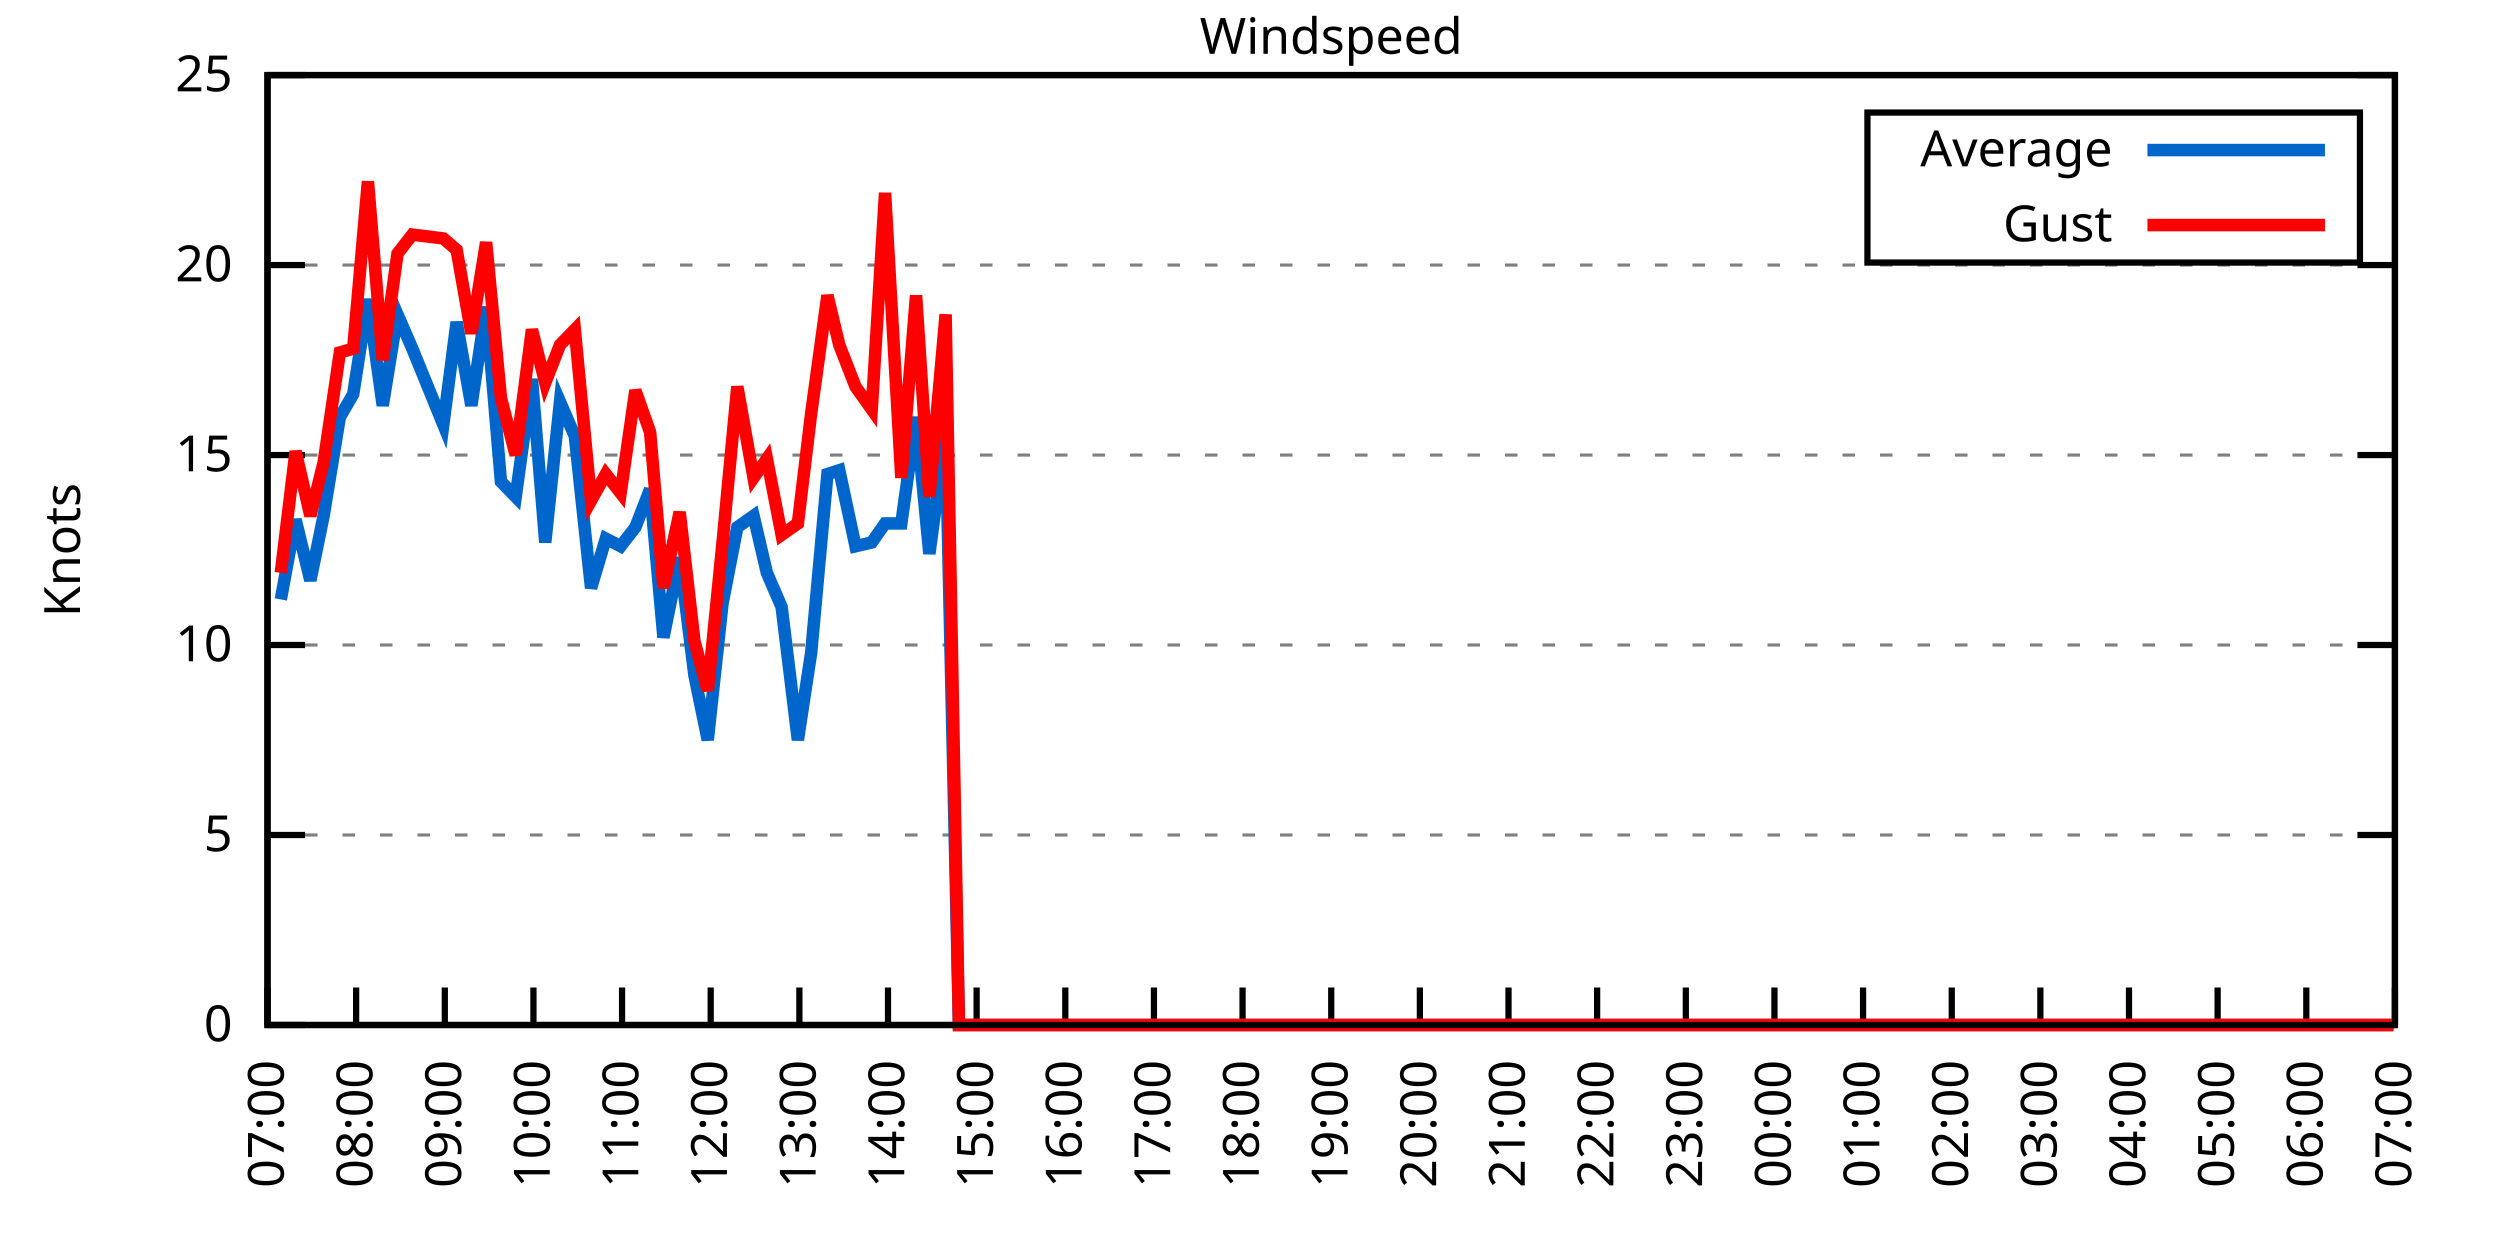
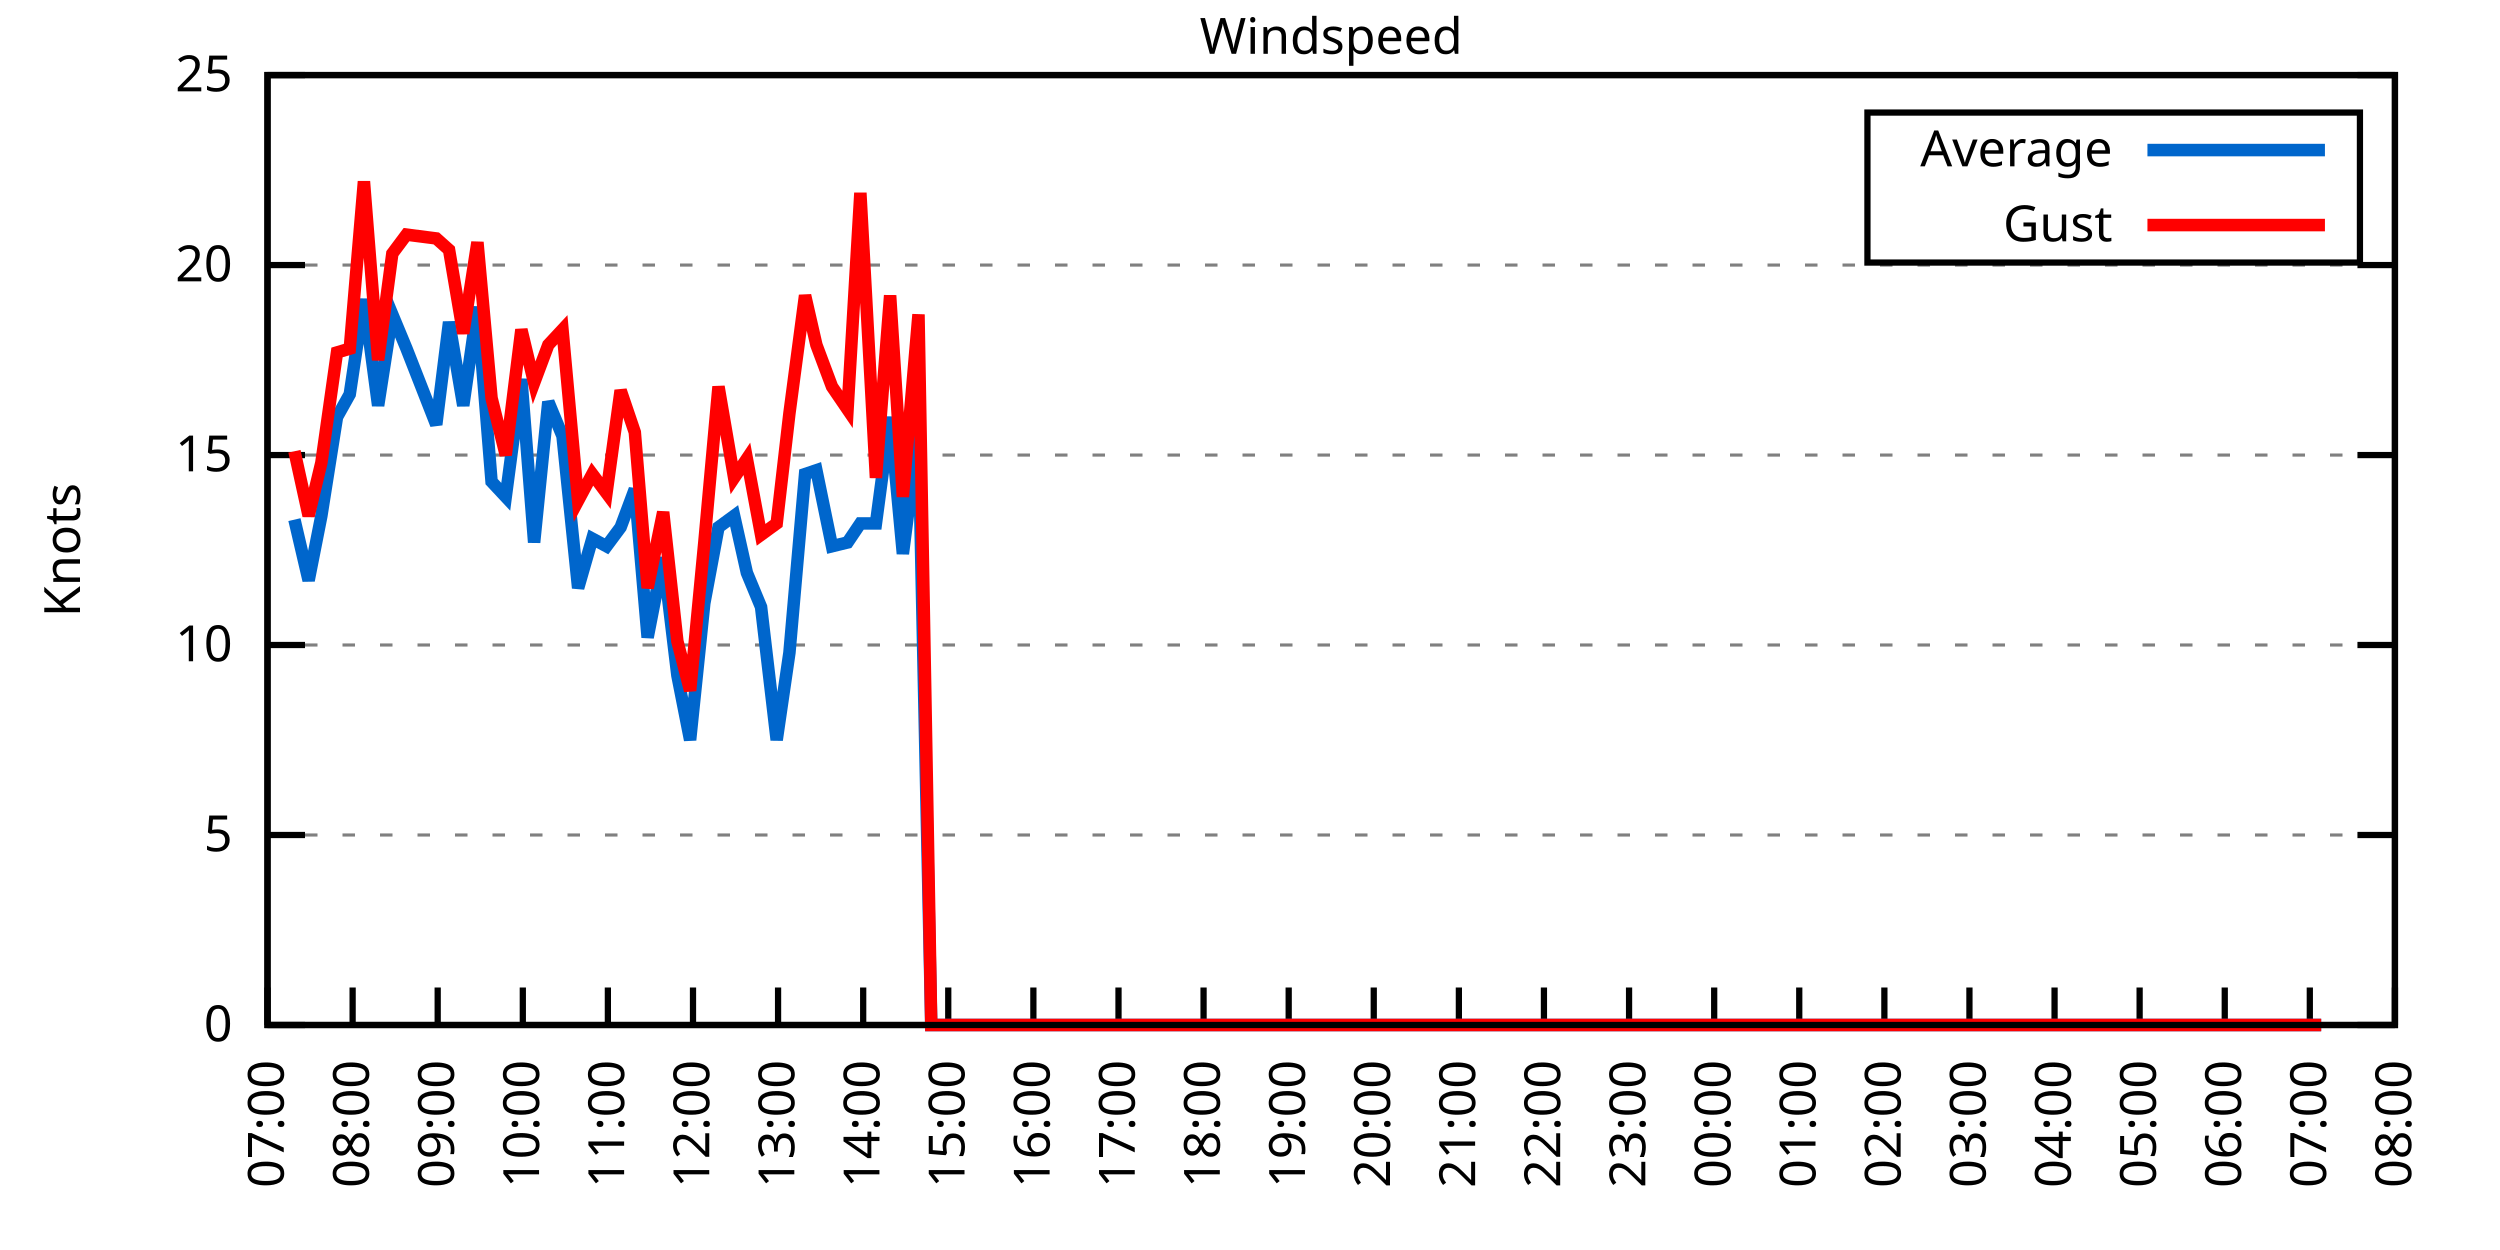
<svg xmlns="http://www.w3.org/2000/svg" xmlns:xlink="http://www.w3.org/1999/xlink" width="400" height="200" viewBox="0 0 400 200">
  <g id="gnuplot_canvas">
    <rect x="0" y="0" width="400" height="200" fill="none" />
    <defs>
      <circle id="gpDot" r="0.5" stroke-width="0.5" stroke="currentColor" />
      <path id="gpPt0" stroke-width="0.333" stroke="currentColor" d="M-1,0 h2 M0,-1 v2" />
      <path id="gpPt1" stroke-width="0.333" stroke="currentColor" d="M-1,-1 L1,1 M1,-1 L-1,1" />
      <path id="gpPt2" stroke-width="0.333" stroke="currentColor" d="M-1,0 L1,0 M0,-1 L0,1 M-1,-1 L1,1 M-1,1 L1,-1" />
      <rect id="gpPt3" stroke-width="0.333" stroke="currentColor" x="-1" y="-1" width="2" height="2" />
      <rect id="gpPt4" stroke-width="0.333" stroke="currentColor" fill="currentColor" x="-1" y="-1" width="2" height="2" />
      <circle id="gpPt5" stroke-width="0.333" stroke="currentColor" cx="0" cy="0" r="1" />
      <use xlink:href="#gpPt5" id="gpPt6" fill="currentColor" stroke="none" />
      <path id="gpPt7" stroke-width="0.333" stroke="currentColor" d="M0,-1.33 L-1.33,0.67 L1.33,0.67 z" />
      <use xlink:href="#gpPt7" id="gpPt8" fill="currentColor" stroke="none" />
      <use xlink:href="#gpPt7" id="gpPt9" stroke="currentColor" transform="rotate(180)" />
      <use xlink:href="#gpPt9" id="gpPt10" fill="currentColor" stroke="none" />
      <use xlink:href="#gpPt3" id="gpPt11" stroke="currentColor" transform="rotate(45)" />
      <use xlink:href="#gpPt11" id="gpPt12" fill="currentColor" stroke="none" />
      <path id="gpPt13" stroke-width="0.333" stroke="currentColor" d="M0,1.330 L1.265,0.411 L0.782,-1.067 L-0.782,-1.076 L-1.265,0.411 z" />
      <use xlink:href="#gpPt13" id="gpPt14" fill="currentColor" stroke="none" />
      <filter id="textbox" filterUnits="objectBoundingBox" x="0" y="0" height="1" width="1">
        <feFlood flood-color="white" flood-opacity="1" result="bgnd" />
        <feComposite in="SourceGraphic" in2="bgnd" operator="atop" />
      </filter>
      <filter id="greybox" filterUnits="objectBoundingBox" x="0" y="0" height="1" width="1">
        <feFlood flood-color="lightgrey" flood-opacity="1" result="grey" />
        <feComposite in="SourceGraphic" in2="grey" operator="atop" />
      </filter>
    </defs>
    <g fill="none" color="white" stroke="currentColor" stroke-width="1.00" stroke-linecap="butt" stroke-linejoin="miter">
</g>
    <g fill="none" color="black" stroke="currentColor" stroke-width="1.00" stroke-linecap="butt" stroke-linejoin="miter">
      <g stroke="none" shape-rendering="crispEdges">
        <polygon fill="rgb(255, 255, 255)" points="42.80,164.00 383.18,164.00 383.18,12.02 42.80,12.02 " />
      </g>
    </g>
    <g fill="none" color="black" stroke="currentColor" stroke-width="1.00" stroke-linecap="butt" stroke-linejoin="miter">
</g>
    <g fill="none" color="black" stroke="black" stroke-width="0.50" stroke-linecap="butt" stroke-linejoin="miter">
</g>
    <g fill="none" color="gray" stroke="currentColor" stroke-width="0.50" stroke-linecap="butt" stroke-linejoin="miter">
      <path stroke="gray" stroke-dasharray="2,4" class="gridline" d="M42.80,164.00 L383.19,164.00  " />
    </g>
    <g fill="none" color="gray" stroke="gray" stroke-width="1.00" stroke-linecap="butt" stroke-linejoin="miter">
</g>
    <g fill="none" color="black" stroke="currentColor" stroke-width="1.00" stroke-linecap="butt" stroke-linejoin="miter">
      <path stroke="black" d="M42.80,164.00 L48.80,164.00 M383.19,164.00 L377.19,164.00  " />
      <g transform="translate(37.20,166.60)" stroke="none" fill="black" font-family="Sans" font-size="8.00" text-anchor="end">
        <text>
          <tspan font-family="Sans"> 0</tspan>
        </text>
      </g>
    </g>
    <g fill="none" color="black" stroke="currentColor" stroke-width="1.00" stroke-linecap="butt" stroke-linejoin="miter">
</g>
    <g fill="none" color="black" stroke="black" stroke-width="0.50" stroke-linecap="butt" stroke-linejoin="miter">
</g>
    <g fill="none" color="gray" stroke="currentColor" stroke-width="0.50" stroke-linecap="butt" stroke-linejoin="miter">
      <path stroke="gray" stroke-dasharray="2,4" class="gridline" d="M42.80,133.60 L383.19,133.60  " />
    </g>
    <g fill="none" color="gray" stroke="gray" stroke-width="1.00" stroke-linecap="butt" stroke-linejoin="miter">
</g>
    <g fill="none" color="black" stroke="currentColor" stroke-width="1.00" stroke-linecap="butt" stroke-linejoin="miter">
      <path stroke="black" d="M42.80,133.60 L48.80,133.60 M383.19,133.60 L377.19,133.60  " />
      <g transform="translate(37.20,136.20)" stroke="none" fill="black" font-family="Sans" font-size="8.00" text-anchor="end">
        <text>
          <tspan font-family="Sans"> 5</tspan>
        </text>
      </g>
    </g>
    <g fill="none" color="black" stroke="currentColor" stroke-width="1.00" stroke-linecap="butt" stroke-linejoin="miter">
</g>
    <g fill="none" color="black" stroke="black" stroke-width="0.50" stroke-linecap="butt" stroke-linejoin="miter">
</g>
    <g fill="none" color="gray" stroke="currentColor" stroke-width="0.50" stroke-linecap="butt" stroke-linejoin="miter">
      <path stroke="gray" stroke-dasharray="2,4" class="gridline" d="M42.80,103.20 L383.19,103.20  " />
    </g>
    <g fill="none" color="gray" stroke="gray" stroke-width="1.00" stroke-linecap="butt" stroke-linejoin="miter">
</g>
    <g fill="none" color="black" stroke="currentColor" stroke-width="1.00" stroke-linecap="butt" stroke-linejoin="miter">
      <path stroke="black" d="M42.80,103.20 L48.80,103.20 M383.19,103.20 L377.19,103.20  " />
      <g transform="translate(37.20,105.80)" stroke="none" fill="black" font-family="Sans" font-size="8.00" text-anchor="end">
        <text>
          <tspan font-family="Sans"> 10</tspan>
        </text>
      </g>
    </g>
    <g fill="none" color="black" stroke="currentColor" stroke-width="1.00" stroke-linecap="butt" stroke-linejoin="miter">
</g>
    <g fill="none" color="black" stroke="black" stroke-width="0.50" stroke-linecap="butt" stroke-linejoin="miter">
</g>
    <g fill="none" color="gray" stroke="currentColor" stroke-width="0.50" stroke-linecap="butt" stroke-linejoin="miter">
      <path stroke="gray" stroke-dasharray="2,4" class="gridline" d="M42.80,72.81 L383.19,72.81  " />
    </g>
    <g fill="none" color="gray" stroke="gray" stroke-width="1.00" stroke-linecap="butt" stroke-linejoin="miter">
</g>
    <g fill="none" color="black" stroke="currentColor" stroke-width="1.00" stroke-linecap="butt" stroke-linejoin="miter">
      <path stroke="black" d="M42.80,72.81 L48.80,72.81 M383.19,72.81 L377.19,72.81  " />
      <g transform="translate(37.20,75.41)" stroke="none" fill="black" font-family="Sans" font-size="8.00" text-anchor="end">
        <text>
          <tspan font-family="Sans"> 15</tspan>
        </text>
      </g>
    </g>
    <g fill="none" color="black" stroke="currentColor" stroke-width="1.00" stroke-linecap="butt" stroke-linejoin="miter">
</g>
    <g fill="none" color="black" stroke="black" stroke-width="0.50" stroke-linecap="butt" stroke-linejoin="miter">
</g>
    <g fill="none" color="gray" stroke="currentColor" stroke-width="0.50" stroke-linecap="butt" stroke-linejoin="miter">
      <path stroke="gray" stroke-dasharray="2,4" class="gridline" d="M42.80,42.41 L383.19,42.41  " />
    </g>
    <g fill="none" color="gray" stroke="gray" stroke-width="1.00" stroke-linecap="butt" stroke-linejoin="miter">
</g>
    <g fill="none" color="black" stroke="currentColor" stroke-width="1.00" stroke-linecap="butt" stroke-linejoin="miter">
      <path stroke="black" d="M42.80,42.41 L48.80,42.41 M383.19,42.41 L377.19,42.41  " />
      <g transform="translate(37.20,45.01)" stroke="none" fill="black" font-family="Sans" font-size="8.00" text-anchor="end">
        <text>
          <tspan font-family="Sans"> 20</tspan>
        </text>
      </g>
    </g>
    <g fill="none" color="black" stroke="currentColor" stroke-width="1.00" stroke-linecap="butt" stroke-linejoin="miter">
</g>
    <g fill="none" color="black" stroke="black" stroke-width="0.50" stroke-linecap="butt" stroke-linejoin="miter">
</g>
    <g fill="none" color="gray" stroke="currentColor" stroke-width="0.50" stroke-linecap="butt" stroke-linejoin="miter">
      <path stroke="gray" stroke-dasharray="2,4" class="gridline" d="M42.80,12.01 L383.19,12.01  " />
    </g>
    <g fill="none" color="gray" stroke="gray" stroke-width="1.00" stroke-linecap="butt" stroke-linejoin="miter">
</g>
    <g fill="none" color="black" stroke="currentColor" stroke-width="1.00" stroke-linecap="butt" stroke-linejoin="miter">
      <path stroke="black" d="M42.80,12.01 L48.80,12.01 M383.19,12.01 L377.19,12.01  " />
      <g transform="translate(37.20,14.61)" stroke="none" fill="black" font-family="Sans" font-size="8.00" text-anchor="end">
        <text>
          <tspan font-family="Sans"> 25</tspan>
        </text>
      </g>
    </g>
    <g fill="none" color="black" stroke="currentColor" stroke-width="1.00" stroke-linecap="butt" stroke-linejoin="miter">
      <path stroke="black" d="M42.80,164.00 L42.80,158.00  " />
      <g transform="translate(45.40,169.60) rotate(270.00)" stroke="none" fill="black" font-family="Sans" font-size="8.00" text-anchor="end">
        <text>
          <tspan font-family="Sans">07:00</tspan>
        </text>
      </g>
    </g>
    <g fill="none" color="black" stroke="currentColor" stroke-width="1.00" stroke-linecap="butt" stroke-linejoin="miter">
-       <path stroke="black" d="M56.98,164.00 L56.98,158.00  " />
-       <g transform="translate(59.58,169.60) rotate(270.00)" stroke="none" fill="black" font-family="Sans" font-size="8.00" text-anchor="end">
+       <path stroke="black" d="M56.42,164.00 L56.42,158.00  " />
+       <g transform="translate(59.02,169.60) rotate(270.00)" stroke="none" fill="black" font-family="Sans" font-size="8.00" text-anchor="end">
        <text>
          <tspan font-family="Sans">08:00</tspan>
        </text>
      </g>
    </g>
    <g fill="none" color="black" stroke="currentColor" stroke-width="1.00" stroke-linecap="butt" stroke-linejoin="miter">
-       <path stroke="black" d="M71.17,164.00 L71.17,158.00  " />
-       <g transform="translate(73.77,169.60) rotate(270.00)" stroke="none" fill="black" font-family="Sans" font-size="8.00" text-anchor="end">
+       <path stroke="black" d="M70.03,164.00 L70.03,158.00  " />
+       <g transform="translate(72.63,169.60) rotate(270.00)" stroke="none" fill="black" font-family="Sans" font-size="8.00" text-anchor="end">
        <text>
          <tspan font-family="Sans">09:00</tspan>
        </text>
      </g>
    </g>
    <g fill="none" color="black" stroke="currentColor" stroke-width="1.00" stroke-linecap="butt" stroke-linejoin="miter">
-       <path stroke="black" d="M85.35,164.00 L85.35,158.00  " />
-       <g transform="translate(87.95,169.60) rotate(270.00)" stroke="none" fill="black" font-family="Sans" font-size="8.00" text-anchor="end">
+       <path stroke="black" d="M83.65,164.00 L83.65,158.00  " />
+       <g transform="translate(86.25,169.60) rotate(270.00)" stroke="none" fill="black" font-family="Sans" font-size="8.00" text-anchor="end">
        <text>
          <tspan font-family="Sans">10:00</tspan>
        </text>
      </g>
    </g>
    <g fill="none" color="black" stroke="currentColor" stroke-width="1.00" stroke-linecap="butt" stroke-linejoin="miter">
-       <path stroke="black" d="M99.53,164.00 L99.53,158.00  " />
-       <g transform="translate(102.13,169.60) rotate(270.00)" stroke="none" fill="black" font-family="Sans" font-size="8.00" text-anchor="end">
+       <path stroke="black" d="M97.26,164.00 L97.26,158.00  " />
+       <g transform="translate(99.86,169.60) rotate(270.00)" stroke="none" fill="black" font-family="Sans" font-size="8.00" text-anchor="end">
        <text>
          <tspan font-family="Sans">11:00</tspan>
        </text>
      </g>
    </g>
    <g fill="none" color="black" stroke="currentColor" stroke-width="1.00" stroke-linecap="butt" stroke-linejoin="miter">
-       <path stroke="black" d="M113.71,164.00 L113.71,158.00  " />
-       <g transform="translate(116.31,169.60) rotate(270.00)" stroke="none" fill="black" font-family="Sans" font-size="8.00" text-anchor="end">
+       <path stroke="black" d="M110.88,164.00 L110.88,158.00  " />
+       <g transform="translate(113.48,169.60) rotate(270.00)" stroke="none" fill="black" font-family="Sans" font-size="8.00" text-anchor="end">
        <text>
          <tspan font-family="Sans">12:00</tspan>
        </text>
      </g>
    </g>
    <g fill="none" color="black" stroke="currentColor" stroke-width="1.00" stroke-linecap="butt" stroke-linejoin="miter">
-       <path stroke="black" d="M127.90,164.00 L127.90,158.00  " />
-       <g transform="translate(130.50,169.60) rotate(270.00)" stroke="none" fill="black" font-family="Sans" font-size="8.00" text-anchor="end">
+       <path stroke="black" d="M124.49,164.00 L124.49,158.00  " />
+       <g transform="translate(127.09,169.60) rotate(270.00)" stroke="none" fill="black" font-family="Sans" font-size="8.00" text-anchor="end">
        <text>
          <tspan font-family="Sans">13:00</tspan>
        </text>
      </g>
    </g>
    <g fill="none" color="black" stroke="currentColor" stroke-width="1.00" stroke-linecap="butt" stroke-linejoin="miter">
-       <path stroke="black" d="M142.08,164.00 L142.08,158.00  " />
-       <g transform="translate(144.68,169.60) rotate(270.00)" stroke="none" fill="black" font-family="Sans" font-size="8.00" text-anchor="end">
+       <path stroke="black" d="M138.11,164.00 L138.11,158.00  " />
+       <g transform="translate(140.71,169.60) rotate(270.00)" stroke="none" fill="black" font-family="Sans" font-size="8.00" text-anchor="end">
        <text>
          <tspan font-family="Sans">14:00</tspan>
        </text>
      </g>
    </g>
    <g fill="none" color="black" stroke="currentColor" stroke-width="1.00" stroke-linecap="butt" stroke-linejoin="miter">
-       <path stroke="black" d="M156.26,164.00 L156.26,158.00  " />
-       <g transform="translate(158.86,169.60) rotate(270.00)" stroke="none" fill="black" font-family="Sans" font-size="8.00" text-anchor="end">
+       <path stroke="black" d="M151.72,164.00 L151.72,158.00  " />
+       <g transform="translate(154.32,169.60) rotate(270.00)" stroke="none" fill="black" font-family="Sans" font-size="8.00" text-anchor="end">
        <text>
          <tspan font-family="Sans">15:00</tspan>
        </text>
      </g>
    </g>
    <g fill="none" color="black" stroke="currentColor" stroke-width="1.00" stroke-linecap="butt" stroke-linejoin="miter">
-       <path stroke="black" d="M170.45,164.00 L170.45,158.00  " />
-       <g transform="translate(173.05,169.60) rotate(270.00)" stroke="none" fill="black" font-family="Sans" font-size="8.00" text-anchor="end">
+       <path stroke="black" d="M165.34,164.00 L165.34,158.00  " />
+       <g transform="translate(167.94,169.60) rotate(270.00)" stroke="none" fill="black" font-family="Sans" font-size="8.00" text-anchor="end">
        <text>
          <tspan font-family="Sans">16:00</tspan>
        </text>
      </g>
    </g>
    <g fill="none" color="black" stroke="currentColor" stroke-width="1.00" stroke-linecap="butt" stroke-linejoin="miter">
-       <path stroke="black" d="M184.63,164.00 L184.63,158.00  " />
-       <g transform="translate(187.23,169.60) rotate(270.00)" stroke="none" fill="black" font-family="Sans" font-size="8.00" text-anchor="end">
+       <path stroke="black" d="M178.96,164.00 L178.96,158.00  " />
+       <g transform="translate(181.56,169.60) rotate(270.00)" stroke="none" fill="black" font-family="Sans" font-size="8.00" text-anchor="end">
        <text>
          <tspan font-family="Sans">17:00</tspan>
        </text>
      </g>
    </g>
    <g fill="none" color="black" stroke="currentColor" stroke-width="1.00" stroke-linecap="butt" stroke-linejoin="miter">
-       <path stroke="black" d="M198.81,164.00 L198.81,158.00  " />
-       <g transform="translate(201.41,169.60) rotate(270.00)" stroke="none" fill="black" font-family="Sans" font-size="8.00" text-anchor="end">
+       <path stroke="black" d="M192.57,164.00 L192.57,158.00  " />
+       <g transform="translate(195.17,169.60) rotate(270.00)" stroke="none" fill="black" font-family="Sans" font-size="8.00" text-anchor="end">
        <text>
          <tspan font-family="Sans">18:00</tspan>
        </text>
      </g>
    </g>
    <g fill="none" color="black" stroke="currentColor" stroke-width="1.00" stroke-linecap="butt" stroke-linejoin="miter">
-       <path stroke="black" d="M213.00,164.00 L213.00,158.00  " />
-       <g transform="translate(215.60,169.60) rotate(270.00)" stroke="none" fill="black" font-family="Sans" font-size="8.00" text-anchor="end">
+       <path stroke="black" d="M206.19,164.00 L206.19,158.00  " />
+       <g transform="translate(208.79,169.60) rotate(270.00)" stroke="none" fill="black" font-family="Sans" font-size="8.00" text-anchor="end">
        <text>
          <tspan font-family="Sans">19:00</tspan>
        </text>
      </g>
    </g>
    <g fill="none" color="black" stroke="currentColor" stroke-width="1.00" stroke-linecap="butt" stroke-linejoin="miter">
-       <path stroke="black" d="M227.18,164.00 L227.18,158.00  " />
-       <g transform="translate(229.78,169.60) rotate(270.00)" stroke="none" fill="black" font-family="Sans" font-size="8.00" text-anchor="end">
+       <path stroke="black" d="M219.80,164.00 L219.80,158.00  " />
+       <g transform="translate(222.40,169.60) rotate(270.00)" stroke="none" fill="black" font-family="Sans" font-size="8.00" text-anchor="end">
        <text>
          <tspan font-family="Sans">20:00</tspan>
        </text>
      </g>
    </g>
    <g fill="none" color="black" stroke="currentColor" stroke-width="1.00" stroke-linecap="butt" stroke-linejoin="miter">
-       <path stroke="black" d="M241.36,164.00 L241.36,158.00  " />
-       <g transform="translate(243.96,169.60) rotate(270.00)" stroke="none" fill="black" font-family="Sans" font-size="8.00" text-anchor="end">
+       <path stroke="black" d="M233.42,164.00 L233.42,158.00  " />
+       <g transform="translate(236.02,169.60) rotate(270.00)" stroke="none" fill="black" font-family="Sans" font-size="8.00" text-anchor="end">
        <text>
          <tspan font-family="Sans">21:00</tspan>
        </text>
      </g>
    </g>
    <g fill="none" color="black" stroke="currentColor" stroke-width="1.00" stroke-linecap="butt" stroke-linejoin="miter">
-       <path stroke="black" d="M255.54,164.00 L255.54,158.00  " />
-       <g transform="translate(258.14,169.60) rotate(270.00)" stroke="none" fill="black" font-family="Sans" font-size="8.00" text-anchor="end">
+       <path stroke="black" d="M247.03,164.00 L247.03,158.00  " />
+       <g transform="translate(249.63,169.60) rotate(270.00)" stroke="none" fill="black" font-family="Sans" font-size="8.00" text-anchor="end">
        <text>
          <tspan font-family="Sans">22:00</tspan>
        </text>
      </g>
    </g>
    <g fill="none" color="black" stroke="currentColor" stroke-width="1.00" stroke-linecap="butt" stroke-linejoin="miter">
-       <path stroke="black" d="M269.73,164.00 L269.73,158.00  " />
-       <g transform="translate(272.33,169.60) rotate(270.00)" stroke="none" fill="black" font-family="Sans" font-size="8.00" text-anchor="end">
+       <path stroke="black" d="M260.65,164.00 L260.65,158.00  " />
+       <g transform="translate(263.25,169.60) rotate(270.00)" stroke="none" fill="black" font-family="Sans" font-size="8.00" text-anchor="end">
        <text>
          <tspan font-family="Sans">23:00</tspan>
        </text>
      </g>
    </g>
    <g fill="none" color="black" stroke="currentColor" stroke-width="1.00" stroke-linecap="butt" stroke-linejoin="miter">
-       <path stroke="black" d="M283.91,164.00 L283.91,158.00  " />
-       <g transform="translate(286.51,169.60) rotate(270.00)" stroke="none" fill="black" font-family="Sans" font-size="8.00" text-anchor="end">
+       <path stroke="black" d="M274.27,164.00 L274.27,158.00  " />
+       <g transform="translate(276.87,169.60) rotate(270.00)" stroke="none" fill="black" font-family="Sans" font-size="8.00" text-anchor="end">
        <text>
          <tspan font-family="Sans">00:00</tspan>
        </text>
      </g>
    </g>
    <g fill="none" color="black" stroke="currentColor" stroke-width="1.00" stroke-linecap="butt" stroke-linejoin="miter">
-       <path stroke="black" d="M298.09,164.00 L298.09,158.00  " />
-       <g transform="translate(300.69,169.60) rotate(270.00)" stroke="none" fill="black" font-family="Sans" font-size="8.00" text-anchor="end">
+       <path stroke="black" d="M287.88,164.00 L287.88,158.00  " />
+       <g transform="translate(290.48,169.60) rotate(270.00)" stroke="none" fill="black" font-family="Sans" font-size="8.00" text-anchor="end">
        <text>
          <tspan font-family="Sans">01:00</tspan>
        </text>
      </g>
    </g>
    <g fill="none" color="black" stroke="currentColor" stroke-width="1.00" stroke-linecap="butt" stroke-linejoin="miter">
-       <path stroke="black" d="M312.28,164.00 L312.28,158.00  " />
-       <g transform="translate(314.88,169.60) rotate(270.00)" stroke="none" fill="black" font-family="Sans" font-size="8.00" text-anchor="end">
+       <path stroke="black" d="M301.50,164.00 L301.50,158.00  " />
+       <g transform="translate(304.10,169.60) rotate(270.00)" stroke="none" fill="black" font-family="Sans" font-size="8.00" text-anchor="end">
        <text>
          <tspan font-family="Sans">02:00</tspan>
        </text>
      </g>
    </g>
    <g fill="none" color="black" stroke="currentColor" stroke-width="1.00" stroke-linecap="butt" stroke-linejoin="miter">
-       <path stroke="black" d="M326.46,164.00 L326.46,158.00  " />
-       <g transform="translate(329.06,169.60) rotate(270.00)" stroke="none" fill="black" font-family="Sans" font-size="8.00" text-anchor="end">
+       <path stroke="black" d="M315.11,164.00 L315.11,158.00  " />
+       <g transform="translate(317.71,169.60) rotate(270.00)" stroke="none" fill="black" font-family="Sans" font-size="8.00" text-anchor="end">
        <text>
          <tspan font-family="Sans">03:00</tspan>
        </text>
      </g>
    </g>
    <g fill="none" color="black" stroke="currentColor" stroke-width="1.00" stroke-linecap="butt" stroke-linejoin="miter">
-       <path stroke="black" d="M340.64,164.00 L340.64,158.00  " />
-       <g transform="translate(343.24,169.60) rotate(270.00)" stroke="none" fill="black" font-family="Sans" font-size="8.00" text-anchor="end">
+       <path stroke="black" d="M328.73,164.00 L328.73,158.00  " />
+       <g transform="translate(331.33,169.60) rotate(270.00)" stroke="none" fill="black" font-family="Sans" font-size="8.00" text-anchor="end">
        <text>
          <tspan font-family="Sans">04:00</tspan>
        </text>
      </g>
    </g>
    <g fill="none" color="black" stroke="currentColor" stroke-width="1.00" stroke-linecap="butt" stroke-linejoin="miter">
-       <path stroke="black" d="M354.82,164.00 L354.82,158.00  " />
-       <g transform="translate(357.42,169.60) rotate(270.00)" stroke="none" fill="black" font-family="Sans" font-size="8.00" text-anchor="end">
+       <path stroke="black" d="M342.34,164.00 L342.34,158.00  " />
+       <g transform="translate(344.94,169.60) rotate(270.00)" stroke="none" fill="black" font-family="Sans" font-size="8.00" text-anchor="end">
        <text>
          <tspan font-family="Sans">05:00</tspan>
        </text>
      </g>
    </g>
    <g fill="none" color="black" stroke="currentColor" stroke-width="1.00" stroke-linecap="butt" stroke-linejoin="miter">
-       <path stroke="black" d="M369.01,164.00 L369.01,158.00  " />
-       <g transform="translate(371.61,169.60) rotate(270.00)" stroke="none" fill="black" font-family="Sans" font-size="8.00" text-anchor="end">
+       <path stroke="black" d="M355.96,164.00 L355.96,158.00  " />
+       <g transform="translate(358.56,169.60) rotate(270.00)" stroke="none" fill="black" font-family="Sans" font-size="8.00" text-anchor="end">
        <text>
          <tspan font-family="Sans">06:00</tspan>
+         </text>
+       </g>
+     </g>
+     <g fill="none" color="black" stroke="currentColor" stroke-width="1.00" stroke-linecap="butt" stroke-linejoin="miter">
+       <path stroke="black" d="M369.57,164.00 L369.57,158.00  " />
+       <g transform="translate(372.17,169.60) rotate(270.00)" stroke="none" fill="black" font-family="Sans" font-size="8.00" text-anchor="end">
+         <text>
+           <tspan font-family="Sans">07:00</tspan>
        </text>
      </g>
    </g>
    <g fill="none" color="black" stroke="currentColor" stroke-width="1.00" stroke-linecap="butt" stroke-linejoin="miter">
      <path stroke="black" d="M383.19,164.00 L383.19,158.00  " />
      <g transform="translate(385.79,169.60) rotate(270.00)" stroke="none" fill="black" font-family="Sans" font-size="8.00" text-anchor="end">
        <text>
-           <tspan font-family="Sans">07:00</tspan>
+           <tspan font-family="Sans">08:00</tspan>
        </text>
      </g>
    </g>
    <g fill="none" color="black" stroke="currentColor" stroke-width="1.00" stroke-linecap="butt" stroke-linejoin="miter">
</g>
    <g fill="none" color="black" stroke="currentColor" stroke-width="1.00" stroke-linecap="butt" stroke-linejoin="miter">
      <path stroke="black" d="M42.80,12.01 L42.80,164.00 L383.19,164.00 L383.19,12.01 L42.80,12.01 Z  " />
    </g>
    <g fill="none" color="black" stroke="currentColor" stroke-width="1.00" stroke-linecap="butt" stroke-linejoin="miter">
</g>
    <g fill="none" color="black" stroke="currentColor" stroke-width="1.00" stroke-linecap="butt" stroke-linejoin="miter">
      <path stroke="black" d="M298.79,42.01 L298.79,18.01 L377.59,18.01 L377.59,42.01 L298.79,42.01 Z  " />
    </g>
    <g id="Windspeed_plot_1">
      <g fill="none" color="white" stroke="black" stroke-width="2.00" stroke-linecap="butt" stroke-linejoin="miter">
</g>
      <g fill="none" color="black" stroke="currentColor" stroke-width="2.00" stroke-linecap="butt" stroke-linejoin="miter">
        <g transform="translate(337.99,26.61)" stroke="none" fill="black" font-family="Sans" font-size="8.00" text-anchor="end">
          <text>
            <tspan font-family="Sans">Average</tspan>
          </text>
        </g>
      </g>
      <g fill="none" color="black" stroke="currentColor" stroke-width="2.00" stroke-linecap="butt" stroke-linejoin="miter">
-         <path stroke="rgb(  0, 102, 204)" d="M343.59,24.01 L371.99,24.01 M44.93,95.91 L47.29,83.14 L49.66,92.87 L51.78,82.53 L54.38,66.73 L56.51,63.08   L58.87,47.88 L61.24,64.90 L63.60,50.31 L65.97,55.78 L70.93,67.94 L73.06,51.53 L75.42,64.90 L77.78,49.10   L80.15,77.06 L82.51,79.49 L85.11,60.65 L87.24,86.79 L89.60,64.29 L91.97,69.77 L94.57,94.08 L96.93,86.18   L99.30,87.40 L101.66,84.36 L104.02,78.28 L106.15,101.99 L108.75,89.22 L111.11,108.07 L113.24,118.40 L115.61,96.52   L117.97,84.36 L120.57,82.53 L122.70,91.65 L125.06,97.12 L127.66,118.40 L129.79,104.42 L132.39,75.85 L134.28,75.24   L136.88,87.40 L139.48,86.79 L141.61,83.75 L144.21,83.75 L146.57,66.73 L148.70,88.61 L151.30,69.16 L153.43,164.00   L156.03,164.00 L158.39,164.00 L160.75,164.00 L163.12,164.00 L165.48,164.00 L167.61,164.00 L169.97,164.00 L172.34,164.00   L174.70,164.00 L177.30,164.00 L179.43,164.00 L181.79,164.00 L184.16,164.00 L186.76,164.00 L188.88,164.00 L191.48,164.00   L193.85,164.00 L196.21,164.00 L198.34,164.00 L200.94,164.00 L203.07,164.00 L205.67,164.00 L207.79,164.00 L210.39,164.00   L212.76,164.00 L214.89,164.00 L217.25,164.00 L219.61,164.00 L222.21,164.00 L224.58,164.00 L226.71,164.00 L229.07,164.00   L231.67,164.00 L233.80,164.00 L236.40,164.00 L238.76,164.00 L240.89,164.00 L243.49,164.00 L245.85,164.00 L247.98,164.00   L250.34,164.00 L252.94,164.00 L255.07,164.00 L257.43,164.00 L259.56,164.00 L262.16,164.00 L264.76,164.00 L266.89,164.00   L269.25,164.00 L271.85,164.00 L274.22,164.00 L276.58,164.00 L278.95,164.00 L281.31,164.00 L283.44,164.00 L286.04,164.00   L288.16,164.00 L290.76,164.00 L293.13,164.00 L295.49,164.00 L297.86,164.00 L299.75,164.00 L302.58,164.00 L304.95,164.00   L307.08,164.00 L309.44,164.00 L311.80,164.00 L314.40,164.00 L316.77,164.00 L318.89,164.00 L321.26,164.00 L323.86,164.00   L326.22,164.00 L328.35,164.00 L330.95,164.00 L333.08,164.00 L335.68,164.00 L337.80,164.00 L340.17,164.00 L342.53,164.00   L345.13,164.00 L347.26,164.00 L349.86,164.00 L352.22,164.00 L354.59,164.00 L356.95,164.00 L359.08,164.00 L361.68,164.00   L364.04,164.00 L366.41,164.00 L368.77,164.00 L370.90,164.00 L373.50,164.00 L375.86,164.00 L377.99,164.00 L380.35,164.00   L382.95,164.00  " />
+         <path stroke="rgb(  0, 102, 204)" d="M343.59,24.01 L371.99,24.01 M47.11,83.14 L49.38,92.87 L51.42,82.53 L53.92,66.73 L55.96,63.08 L58.23,47.88   L60.50,64.90 L62.77,50.31 L65.04,55.78 L69.80,67.94 L71.85,51.53 L74.12,64.90 L76.39,49.10 L78.65,77.06   L80.92,79.49 L83.42,60.65 L85.46,86.79 L87.73,64.29 L90.00,69.77 L92.50,94.08 L94.77,86.18 L97.04,87.40   L99.30,84.36 L101.57,78.28 L103.62,101.99 L106.11,89.22 L108.38,108.07 L110.42,118.40 L112.69,96.52 L114.96,84.36   L117.46,82.53 L119.50,91.65 L121.77,97.12 L124.27,118.40 L126.31,104.42 L128.81,75.85 L130.62,75.24 L133.12,87.40   L135.61,86.79 L137.66,83.75 L140.15,83.75 L142.42,66.73 L144.46,88.61 L146.96,69.16 L149.00,164.00 L151.50,164.00   L153.77,164.00 L156.04,164.00 L158.31,164.00 L160.57,164.00 L162.62,164.00 L164.89,164.00 L167.16,164.00 L169.43,164.00   L171.92,164.00 L173.96,164.00 L176.23,164.00 L178.50,164.00 L181.00,164.00 L183.04,164.00 L185.54,164.00 L187.81,164.00   L190.08,164.00 L192.12,164.00 L194.61,164.00 L196.66,164.00 L199.15,164.00 L201.19,164.00 L203.69,164.00 L205.96,164.00   L208.00,164.00 L210.27,164.00 L212.54,164.00 L215.04,164.00 L217.31,164.00 L219.35,164.00 L221.62,164.00 L224.11,164.00   L226.16,164.00 L228.65,164.00 L230.92,164.00 L232.96,164.00 L235.46,164.00 L237.73,164.00 L239.77,164.00 L242.04,164.00   L244.54,164.00 L246.58,164.00 L248.85,164.00 L250.89,164.00 L253.39,164.00 L255.88,164.00 L257.93,164.00 L260.20,164.00   L262.69,164.00 L264.96,164.00 L267.23,164.00 L269.50,164.00 L271.77,164.00 L273.81,164.00 L276.31,164.00 L278.35,164.00   L280.85,164.00 L283.12,164.00 L285.38,164.00 L287.65,164.00 L289.47,164.00 L292.19,164.00 L294.46,164.00 L296.50,164.00   L298.77,164.00 L301.04,164.00 L303.54,164.00 L305.81,164.00 L307.85,164.00 L310.12,164.00 L312.62,164.00 L314.89,164.00   L316.93,164.00 L319.42,164.00 L321.47,164.00 L323.96,164.00 L326.00,164.00 L328.27,164.00 L330.54,164.00 L333.04,164.00   L335.08,164.00 L337.58,164.00 L339.85,164.00 L342.12,164.00 L344.39,164.00 L346.43,164.00 L348.92,164.00 L351.19,164.00   L353.46,164.00 L355.73,164.00 L357.77,164.00 L360.27,164.00 L362.54,164.00 L364.58,164.00 L366.85,164.00 L369.35,164.00   L371.39,164.00  " />
      </g>
    </g>
    <g id="Windspeed_plot_2">
      <g fill="none" color="black" stroke="currentColor" stroke-width="2.00" stroke-linecap="butt" stroke-linejoin="miter">
        <g transform="translate(337.99,38.61)" stroke="none" fill="black" font-family="Sans" font-size="8.00" text-anchor="end">
          <text>
            <tspan font-family="Sans">Gust</tspan>
          </text>
        </g>
      </g>
      <g fill="none" color="black" stroke="currentColor" stroke-width="2.00" stroke-linecap="butt" stroke-linejoin="miter">
-         <path stroke="rgb(255,   0,   0)" d="M343.59,36.01 L371.99,36.01 M44.93,91.65 L47.29,72.20 L49.66,82.53 L51.78,74.02 L54.38,56.39 L56.51,55.78   L58.87,29.03 L61.24,57.61 L63.60,40.58 L65.97,37.54 L70.93,38.15 L73.06,39.98 L75.42,53.35 L77.78,38.76   L80.15,63.69 L82.51,72.81 L85.11,52.74 L87.24,61.25 L89.60,55.18 L91.97,52.74 L94.57,80.10 L96.93,75.85   L99.30,78.89 L101.66,62.47 L104.02,69.16 L106.15,94.08 L108.75,81.93 L111.11,102.60 L113.24,110.50 L115.61,86.79   L117.97,61.86 L120.57,76.45 L122.70,73.41 L125.06,85.57 L127.66,83.75 L129.79,66.12 L132.39,47.27 L134.28,55.18   L136.88,61.86 L139.48,65.51 L141.61,30.86 L144.21,76.45 L146.57,47.27 L148.70,79.49 L151.30,50.31 L153.43,164.00   L156.03,164.00 L158.39,164.00 L160.75,164.00 L163.12,164.00 L165.48,164.00 L167.61,164.00 L169.97,164.00 L172.34,164.00   L174.70,164.00 L177.30,164.00 L179.43,164.00 L181.79,164.00 L184.16,164.00 L186.76,164.00 L188.88,164.00 L191.48,164.00   L193.85,164.00 L196.21,164.00 L198.34,164.00 L200.94,164.00 L203.07,164.00 L205.67,164.00 L207.79,164.00 L210.39,164.00   L212.76,164.00 L214.89,164.00 L217.25,164.00 L219.61,164.00 L222.21,164.00 L224.58,164.00 L226.71,164.00 L229.07,164.00   L231.67,164.00 L233.80,164.00 L236.40,164.00 L238.76,164.00 L240.89,164.00 L243.49,164.00 L245.85,164.00 L247.98,164.00   L250.34,164.00 L252.94,164.00 L255.07,164.00 L257.43,164.00 L259.56,164.00 L262.16,164.00 L264.76,164.00 L266.89,164.00   L269.25,164.00 L271.85,164.00 L274.22,164.00 L276.58,164.00 L278.95,164.00 L281.31,164.00 L283.44,164.00 L286.04,164.00   L288.16,164.00 L290.76,164.00 L293.13,164.00 L295.49,164.00 L297.86,164.00 L299.75,164.00 L302.58,164.00 L304.95,164.00   L307.08,164.00 L309.44,164.00 L311.80,164.00 L314.40,164.00 L316.77,164.00 L318.89,164.00 L321.26,164.00 L323.86,164.00   L326.22,164.00 L328.35,164.00 L330.95,164.00 L333.08,164.00 L335.68,164.00 L337.80,164.00 L340.17,164.00 L342.53,164.00   L345.13,164.00 L347.26,164.00 L349.86,164.00 L352.22,164.00 L354.59,164.00 L356.95,164.00 L359.08,164.00 L361.68,164.00   L364.04,164.00 L366.41,164.00 L368.77,164.00 L370.90,164.00 L373.50,164.00 L375.86,164.00 L377.99,164.00 L380.35,164.00   L382.95,164.00  " />
+         <path stroke="rgb(255,   0,   0)" d="M343.59,36.01 L371.99,36.01 M47.11,72.20 L49.38,82.53 L51.42,74.02 L53.92,56.39 L55.96,55.78 L58.23,29.03   L60.50,57.61 L62.77,40.58 L65.04,37.54 L69.80,38.15 L71.85,39.98 L74.12,53.35 L76.39,38.76 L78.65,63.69   L80.92,72.81 L83.42,52.74 L85.46,61.25 L87.73,55.18 L90.00,52.74 L92.50,80.10 L94.77,75.85 L97.04,78.89   L99.30,62.47 L101.57,69.16 L103.62,94.08 L106.11,81.93 L108.38,102.60 L110.42,110.50 L112.69,86.79 L114.96,61.86   L117.46,76.45 L119.50,73.41 L121.77,85.57 L124.27,83.75 L126.31,66.12 L128.81,47.27 L130.62,55.18 L133.12,61.86   L135.61,65.51 L137.66,30.86 L140.15,76.45 L142.42,47.27 L144.46,79.49 L146.96,50.31 L149.00,164.00 L151.50,164.00   L153.77,164.00 L156.04,164.00 L158.31,164.00 L160.57,164.00 L162.62,164.00 L164.89,164.00 L167.16,164.00 L169.43,164.00   L171.92,164.00 L173.96,164.00 L176.23,164.00 L178.50,164.00 L181.00,164.00 L183.04,164.00 L185.54,164.00 L187.81,164.00   L190.08,164.00 L192.12,164.00 L194.61,164.00 L196.66,164.00 L199.15,164.00 L201.19,164.00 L203.69,164.00 L205.96,164.00   L208.00,164.00 L210.27,164.00 L212.54,164.00 L215.04,164.00 L217.31,164.00 L219.35,164.00 L221.62,164.00 L224.11,164.00   L226.16,164.00 L228.65,164.00 L230.92,164.00 L232.96,164.00 L235.46,164.00 L237.73,164.00 L239.77,164.00 L242.04,164.00   L244.54,164.00 L246.58,164.00 L248.85,164.00 L250.89,164.00 L253.39,164.00 L255.88,164.00 L257.93,164.00 L260.20,164.00   L262.69,164.00 L264.96,164.00 L267.23,164.00 L269.50,164.00 L271.77,164.00 L273.81,164.00 L276.31,164.00 L278.35,164.00   L280.85,164.00 L283.12,164.00 L285.38,164.00 L287.65,164.00 L289.47,164.00 L292.19,164.00 L294.46,164.00 L296.50,164.00   L298.77,164.00 L301.04,164.00 L303.54,164.00 L305.81,164.00 L307.85,164.00 L310.12,164.00 L312.62,164.00 L314.89,164.00   L316.93,164.00 L319.42,164.00 L321.47,164.00 L323.96,164.00 L326.00,164.00 L328.27,164.00 L330.54,164.00 L333.04,164.00   L335.08,164.00 L337.58,164.00 L339.85,164.00 L342.12,164.00 L344.39,164.00 L346.43,164.00 L348.92,164.00 L351.19,164.00   L353.46,164.00 L355.73,164.00 L357.77,164.00 L360.27,164.00 L362.54,164.00 L364.58,164.00 L366.85,164.00 L369.35,164.00   L371.39,164.00  " />
      </g>
    </g>
    <g fill="none" color="black" stroke="currentColor" stroke-width="2.00" stroke-linecap="butt" stroke-linejoin="miter">
</g>
    <g fill="none" color="black" stroke="black" stroke-width="1.00" stroke-linecap="butt" stroke-linejoin="miter">
</g>
    <g fill="none" color="black" stroke="currentColor" stroke-width="1.00" stroke-linecap="butt" stroke-linejoin="miter">
      <path stroke="black" d="M42.80,12.01 L42.80,164.00 L383.19,164.00 L383.19,12.01 L42.80,12.01 Z  " />
      <g transform="translate(12.80,88.01) rotate(270.00)" stroke="none" fill="black" font-family="Sans" font-size="8.00" text-anchor="middle">
        <text>
          <tspan font-family="Sans">Knots</tspan>
        </text>
      </g>
    </g>
    <g fill="none" color="black" stroke="currentColor" stroke-width="1.00" stroke-linecap="butt" stroke-linejoin="miter">
</g>
    <g fill="none" color="black" stroke="currentColor" stroke-width="1.00" stroke-linecap="butt" stroke-linejoin="miter">
      <g transform="translate(212.99,8.61)" stroke="none" fill="black" font-family="Sans" font-size="8.00" text-anchor="middle">
        <text>
          <tspan font-family="Sans">Windspeed</tspan>
        </text>
      </g>
    </g>
    <g fill="none" color="black" stroke="currentColor" stroke-width="1.00" stroke-linecap="butt" stroke-linejoin="miter">
</g>
  </g>
</svg>
